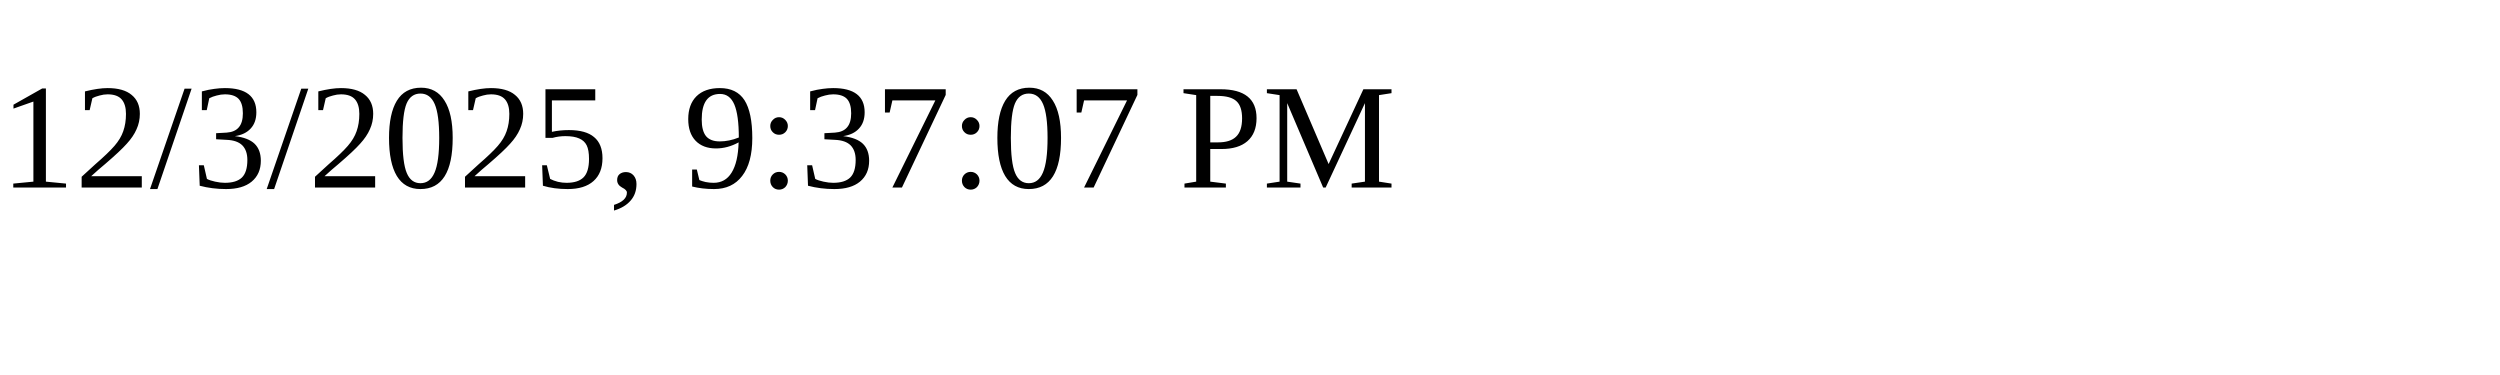
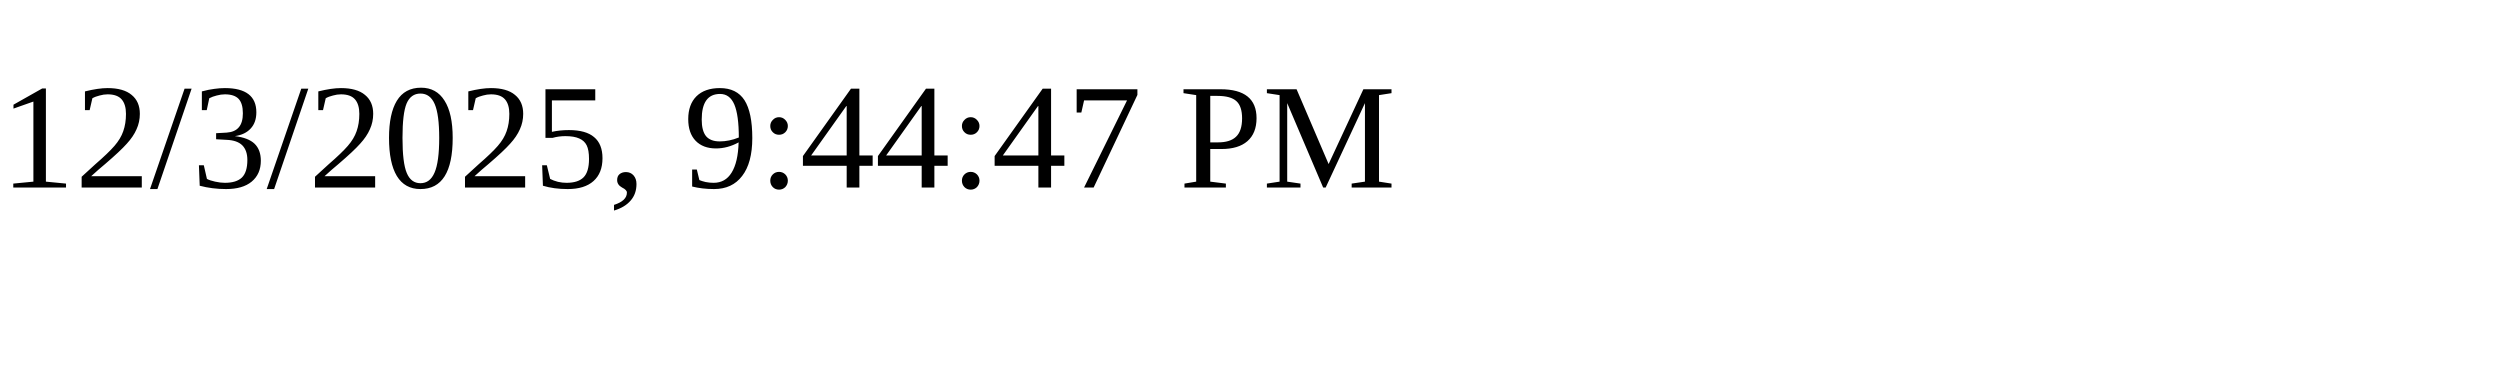
<svg xmlns="http://www.w3.org/2000/svg" height="30" width="200">
-   <text x="0" y="15">12/3/2025, 9:37:07 PM</text>
+   <text x="0" y="15">12/3/2025, 9:44:47 PM</text>
</svg>
